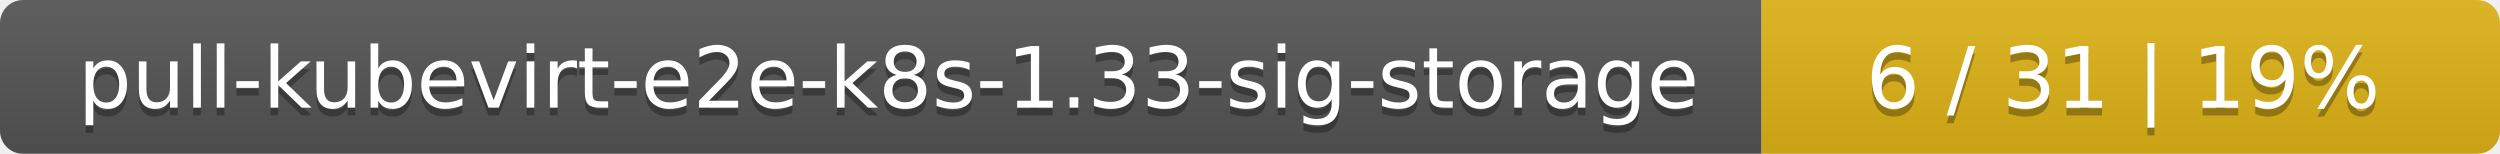
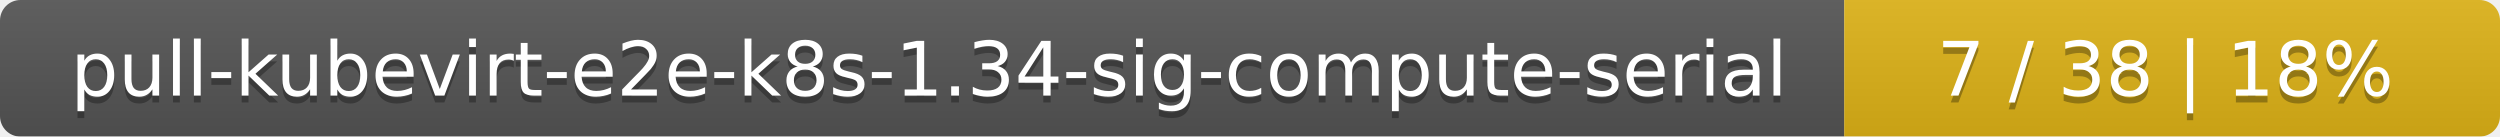
- <svg xmlns="http://www.w3.org/2000/svg" width="325" height="20">
+ <svg xmlns="http://www.w3.org/2000/svg" width="366" height="20">
  <linearGradient id="smooth" x2="0" y2="100%">
    <stop offset="0" stop-color="#bbb" stop-opacity=".1" />
    <stop offset="1" stop-opacity=".1" />
  </linearGradient>
  <mask id="round">
-     <rect width="325" height="20" rx="3" fill="#fff" />
+     <rect width="366" height="20" rx="3" fill="#fff" />
  </mask>
  <g mask="url(#round)">
-     <rect width="229" height="20" fill="#555" />
-     <rect x="229" width="96" height="20" fill="#dfb317" />
-     <rect width="325" height="20" fill="url(#smooth)" />
+     <rect width="270" height="20" fill="#555" />
+     <rect x="270" width="96" height="20" fill="#dfb317" />
+     <rect width="366" height="20" fill="url(#smooth)" />
  </g>
  <g fill="#fff" text-anchor="middle" font-family="DejaVu Sans,Verdana,Geneva,sans-serif" font-size="11">
-     <text x="115.5" y="15" fill="#010101" fill-opacity=".3">pull-kubevirt-e2e-k8s-1.33-sig-storage</text>
-     <text x="115.5" y="14">pull-kubevirt-e2e-k8s-1.33-sig-storage</text>
-     <text x="276" y="15" fill="#010101" fill-opacity=".3">6 / 31    |    19%</text>
-     <text x="276" y="14">6 / 31    |    19%</text>
+     <text x="136" y="15" fill="#010101" fill-opacity=".3">pull-kubevirt-e2e-k8s-1.34-sig-compute-serial</text>
+     <text x="136" y="14">pull-kubevirt-e2e-k8s-1.34-sig-compute-serial</text>
+     <text x="317" y="15" fill="#010101" fill-opacity=".3">7 / 38    |    18%</text>
+     <text x="317" y="14">7 / 38    |    18%</text>
  </g>
</svg>
